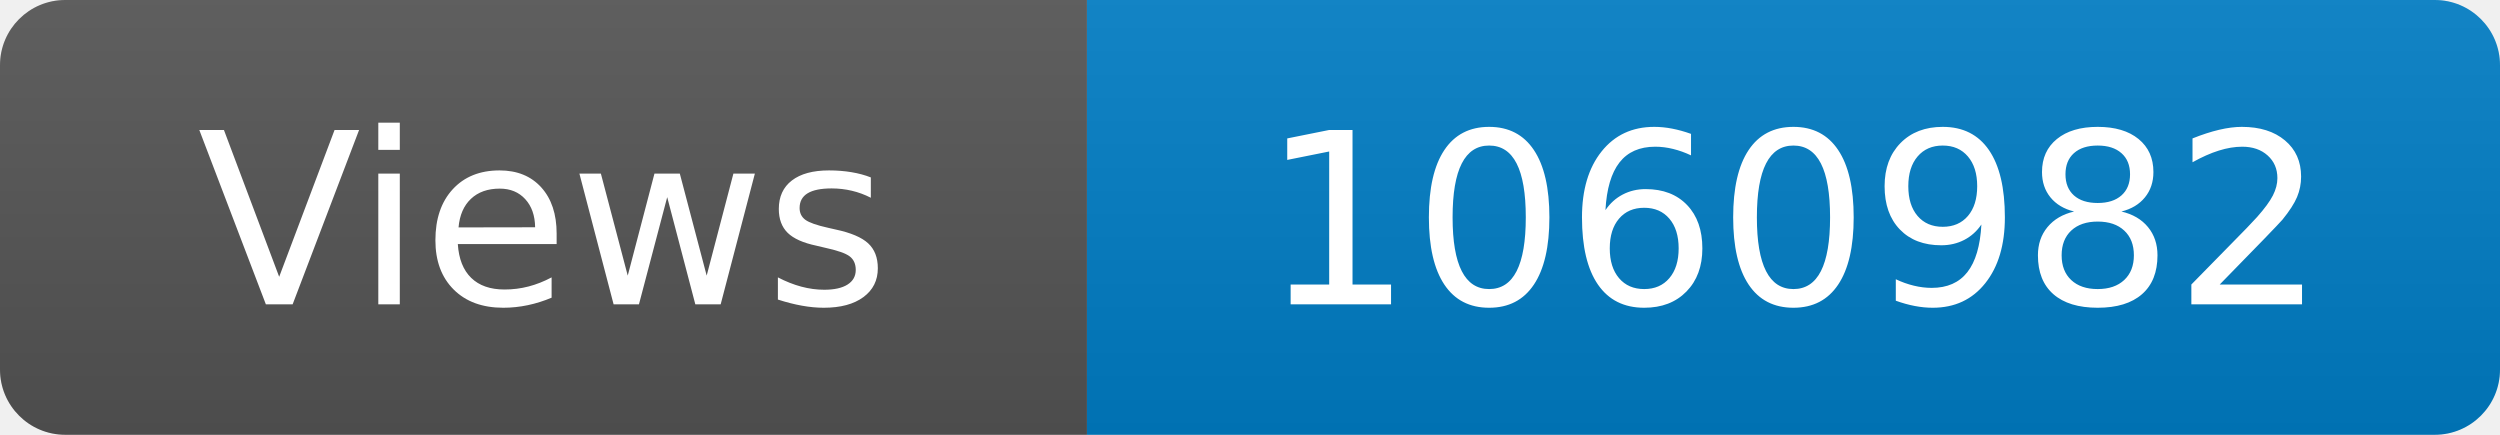
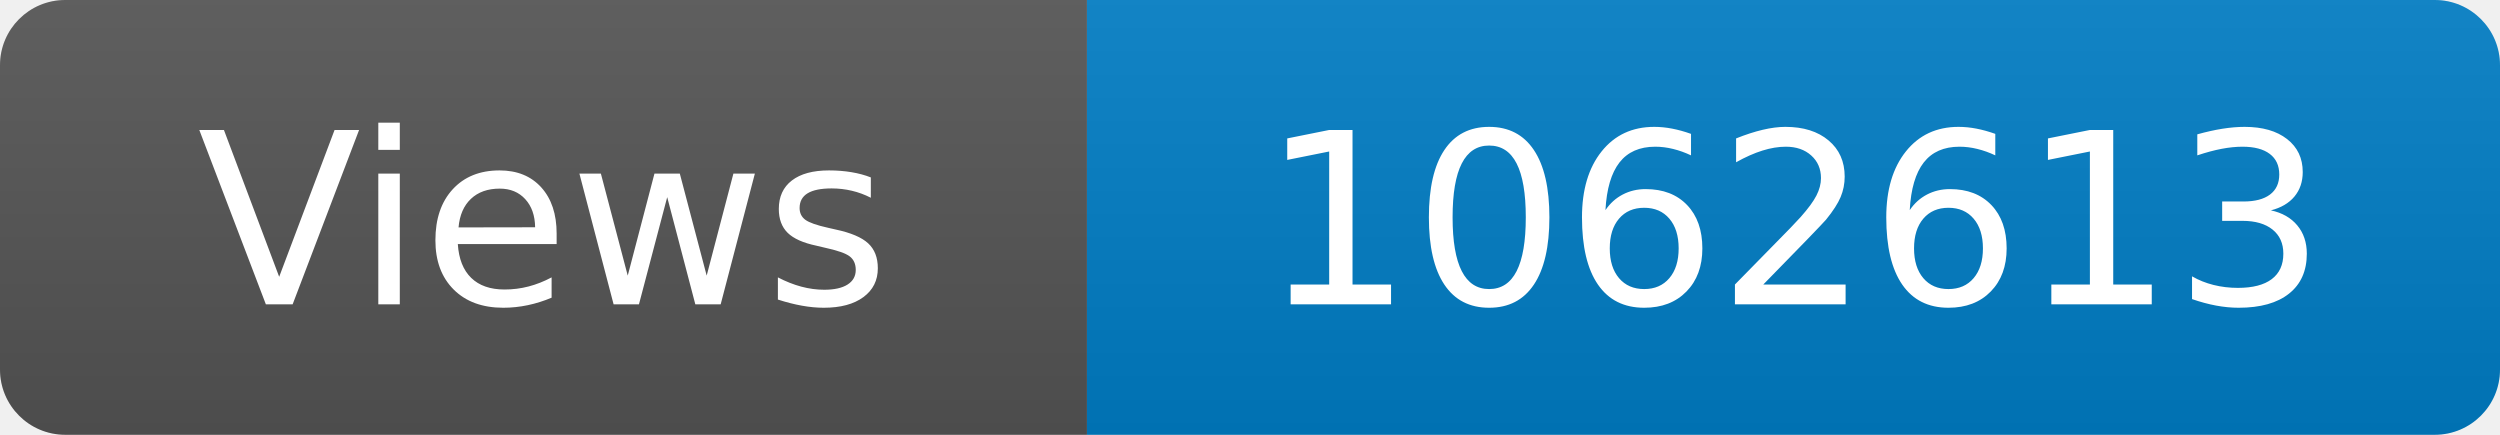
<svg xmlns="http://www.w3.org/2000/svg" width="115" height="20" role="img" aria-label="Maintained?: yes">
  <linearGradient id="s" x2="0" y2="100%">
    <stop offset="0" stop-color="#bbb" stop-opacity=".1" />
    <stop offset="1" stop-opacity=".1" />
  </linearGradient>
  <clipPath id="r">
    <rect width="115" height="20" rx="3" fill="#fff" />
  </clipPath>
  <g clip-path="url(#r)">
    <rect width="50" height="20" fill="#555" />
    <rect x="50" width="160" height="20" fill="#007ec6" />
    <rect width="115" height="20" fill="url(#s)" />
  </g>
  <g fill="#fff" text-anchor="middle" font-family="Verdana,Geneva,DejaVu Sans,sans-serif" font-size="110">
    <text x="250" y="140" transform="scale(.1)" fill="#fff">Views</text>
-     <text x="825" y="140" transform="scale(.1)" fill="#fff">1060982</text>
+     <text x="825" y="140" transform="scale(.1)" fill="#fff">1062613</text>
  </g>
</svg>
